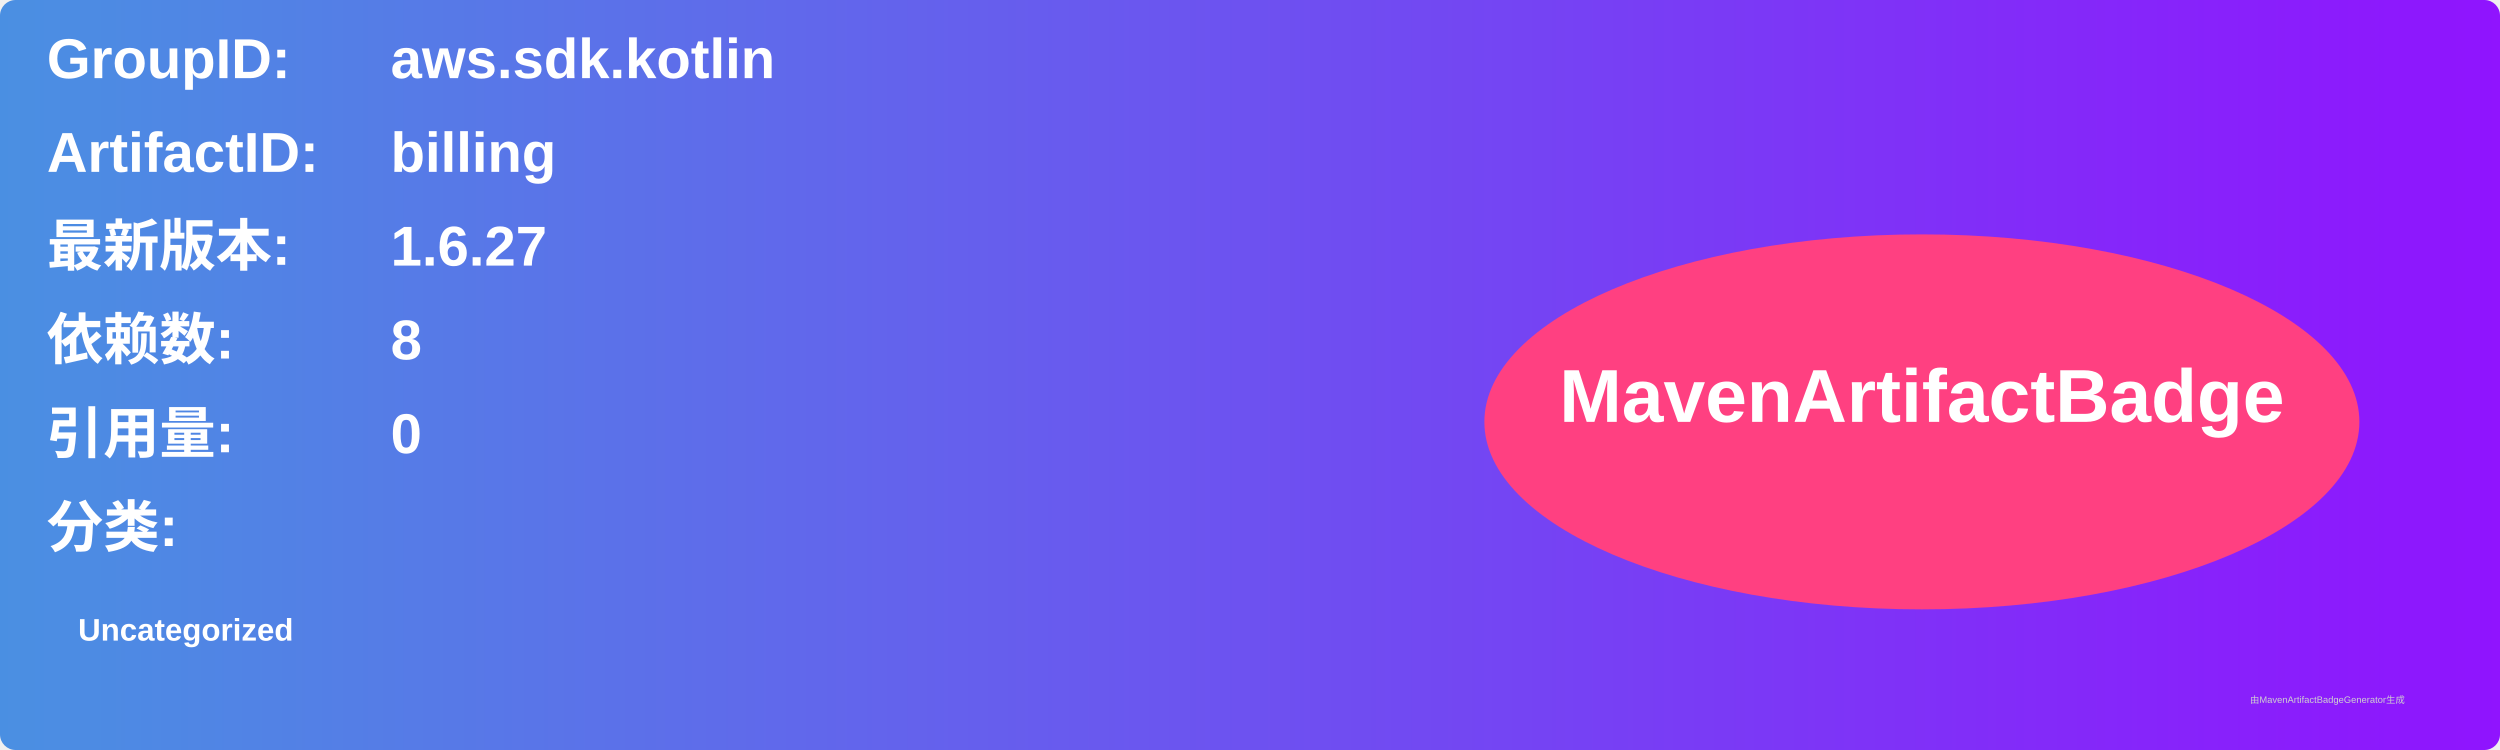
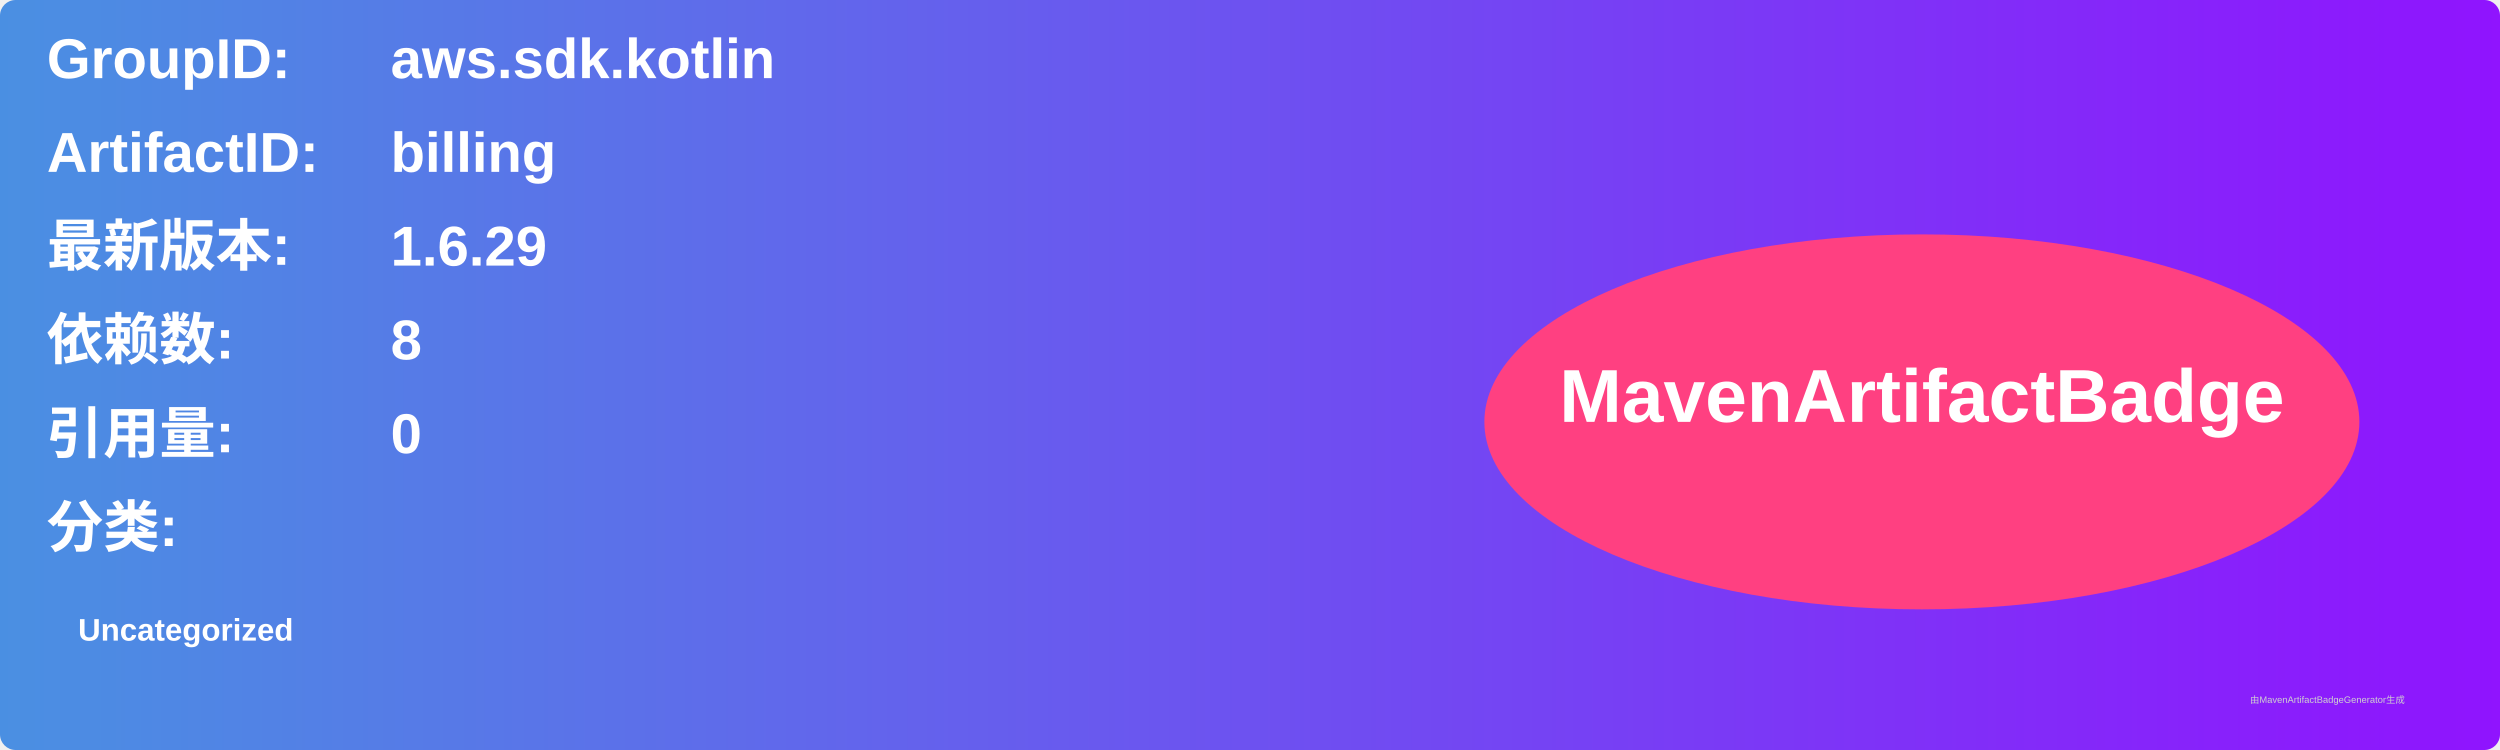
<svg xmlns="http://www.w3.org/2000/svg" width="800" height="240" viewBox="0 0 800 240">
  <linearGradient id="grad" x1="0%" y1="0%" x2="100%" y2="0%">
    <stop offset="0%" stop-color="#4a90e2" />
    <stop offset="100%" stop-color="#9013fe" />
  </linearGradient>
  <rect width="100%" height="100%" rx="5" ry="5" fill="url(#grad)" />
  <g transform="translate(15, 15)">
    <text x="0" y="10" font-family="Arial" font-size="18" fill="white" font-weight="bold" width="260">GroupID:</text>
    <text x="110" y="10" font-family="Arial" font-size="18" fill="white" font-weight="bold" width="460">aws.sdk.kotlin</text>
    <text x="0" y="40" font-family="Arial" font-size="18" fill="white" font-weight="bold" width="260">ArtifactID:</text>
    <text x="110" y="40" font-family="Arial" font-size="18" fill="white" font-weight="bold" width="460">billing</text>
    <text x="0" y="70" font-family="Arial" font-size="18" fill="white" font-weight="bold">最新版本:</text>
    <text x="110" y="70" font-family="Arial" font-size="18" fill="white" font-weight="bold">
-       <tspan font-weight="bold">1.6.27</tspan>
+       <tspan font-weight="bold">1.6.29</tspan>
    </text>
    <text x="0" y="100" font-family="Arial" font-size="18" fill="white" font-weight="bold">依赖数: </text>
    <text x="110" y="100" font-family="Arial" font-size="18" fill="white">
      <tspan font-weight="bold">8</tspan>
    </text>
    <text x="0" y="130" font-family="Arial" font-size="18" fill="white" font-weight="bold">引用量: </text>
    <text x="110" y="130" font-family="Arial" font-size="18" fill="white">
      <tspan font-weight="bold">0</tspan>
    </text>
    <text x="0" y="160" font-family="Arial" font-size="18" fill="white" font-weight="bold">分类:</text>
    <text x="10" y="190" font-family="Arial" font-size="10" fill="white">
      <tspan font-weight="bold">Uncategorized</tspan>
    </text>
    <ellipse cx="600" cy="120" rx="140" ry="60" fill="#ff4081" />
    <text x="600" y="120" text-anchor="middle" font-family="Arial" font-size="24" fill="white" font-weight="bold">MavenArtifactBadge</text>
  </g>
  <text x="720" y="225" font-family="Arial" font-size="3" fill="#d0d0d0">由MavenArtifactBadgeGenerator生成</text>
</svg>
